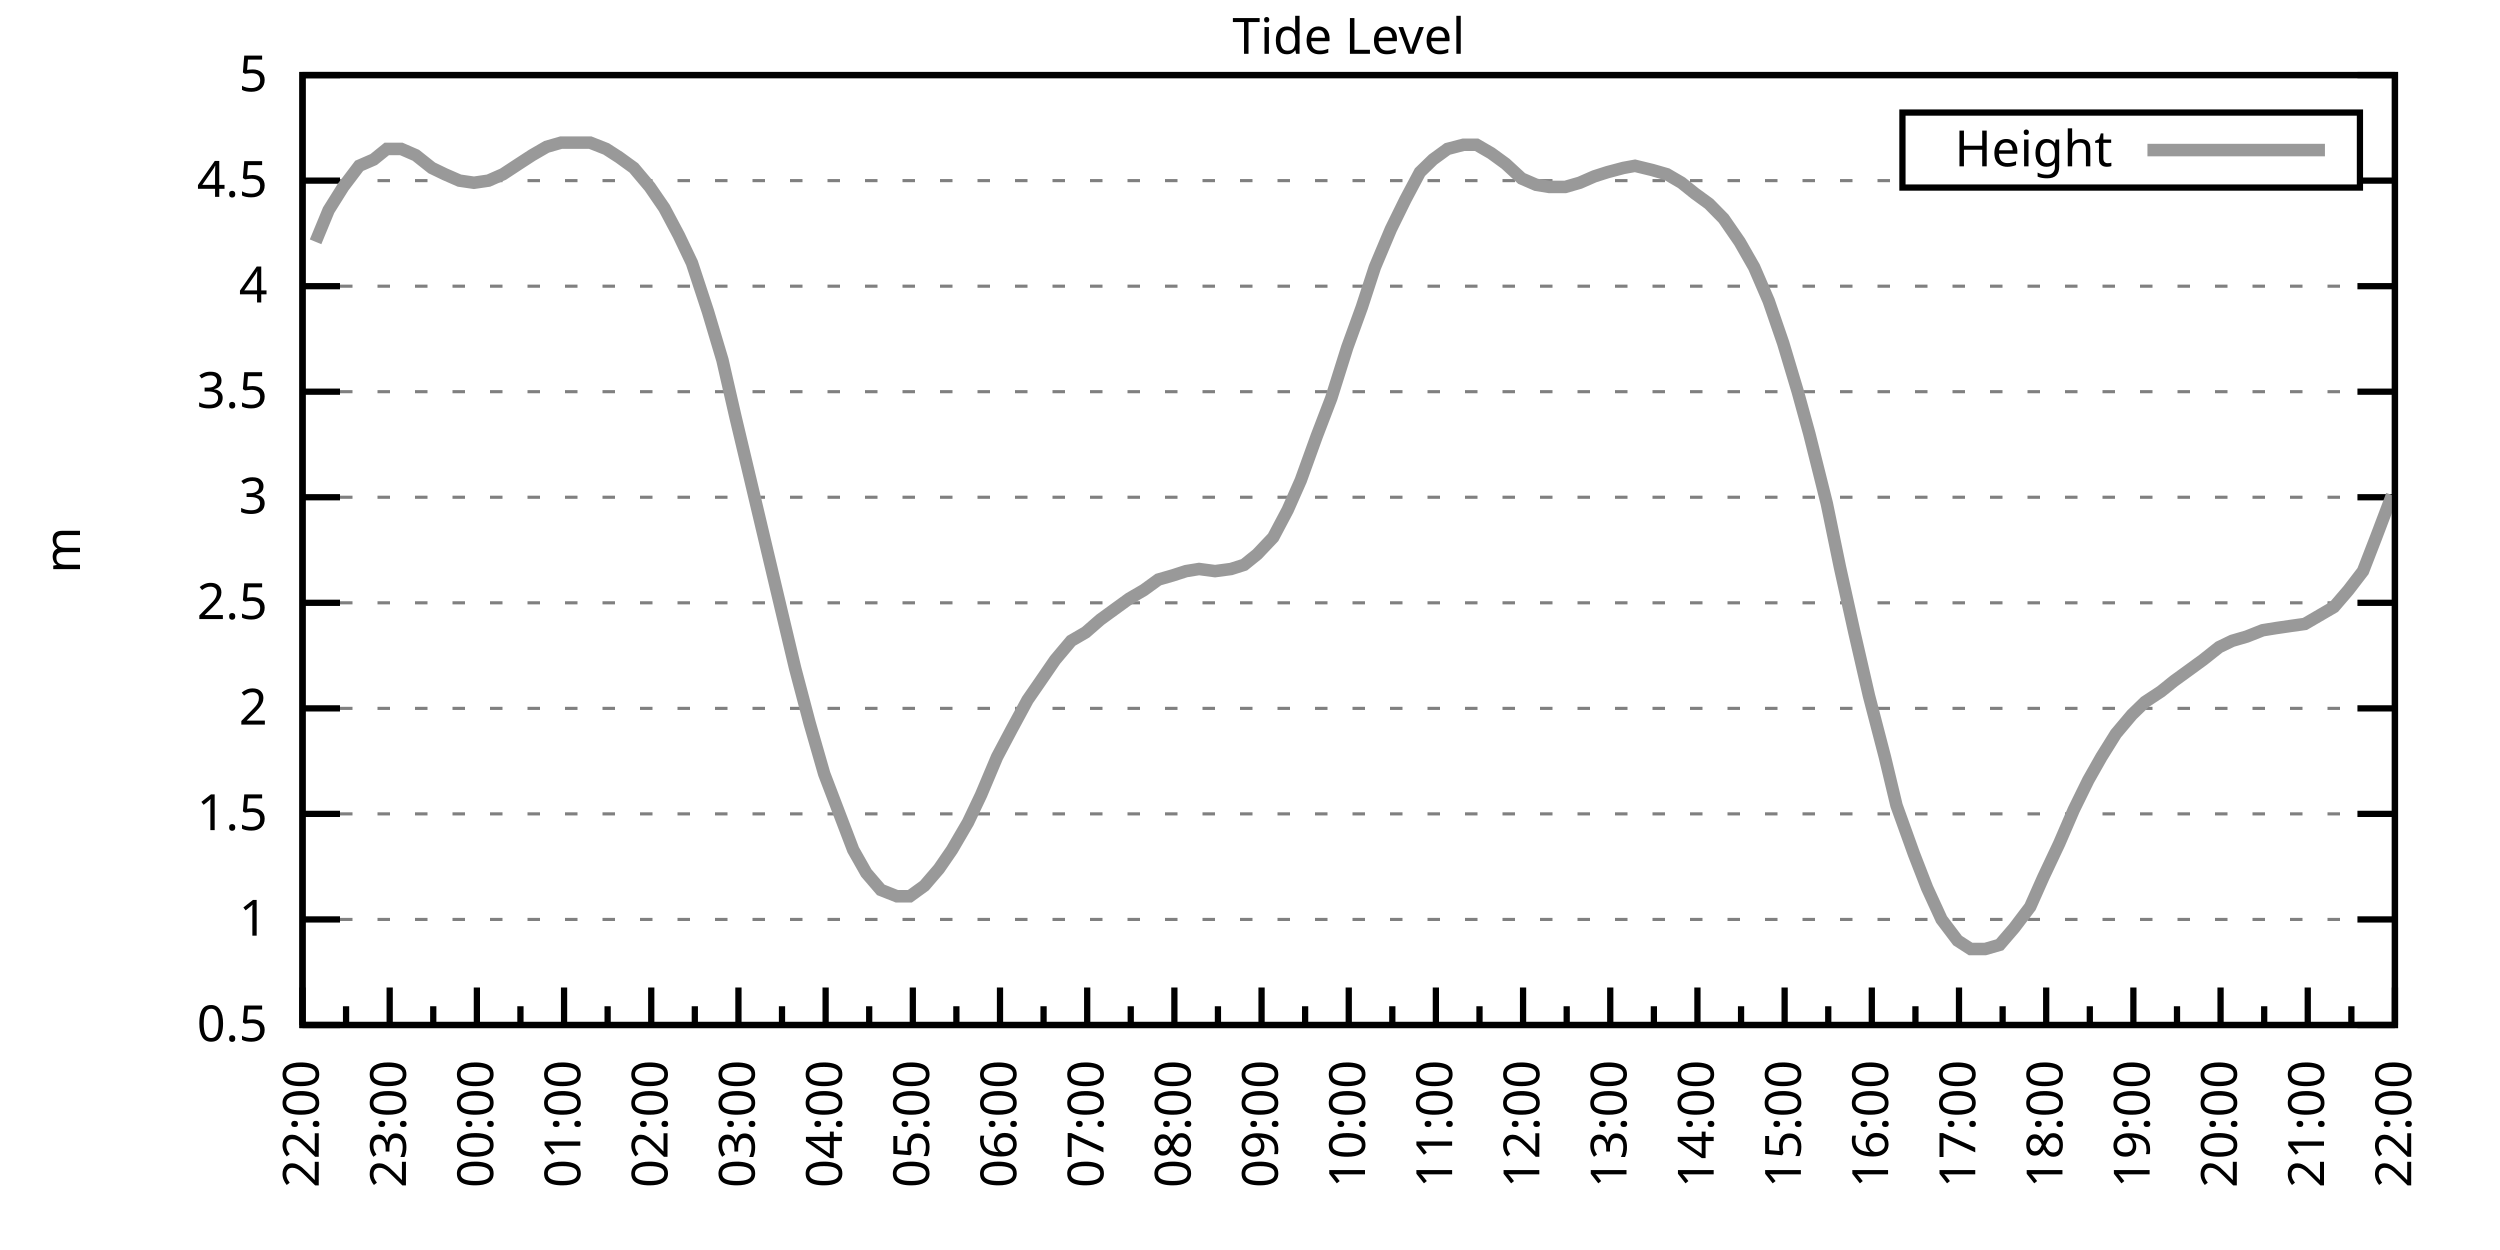
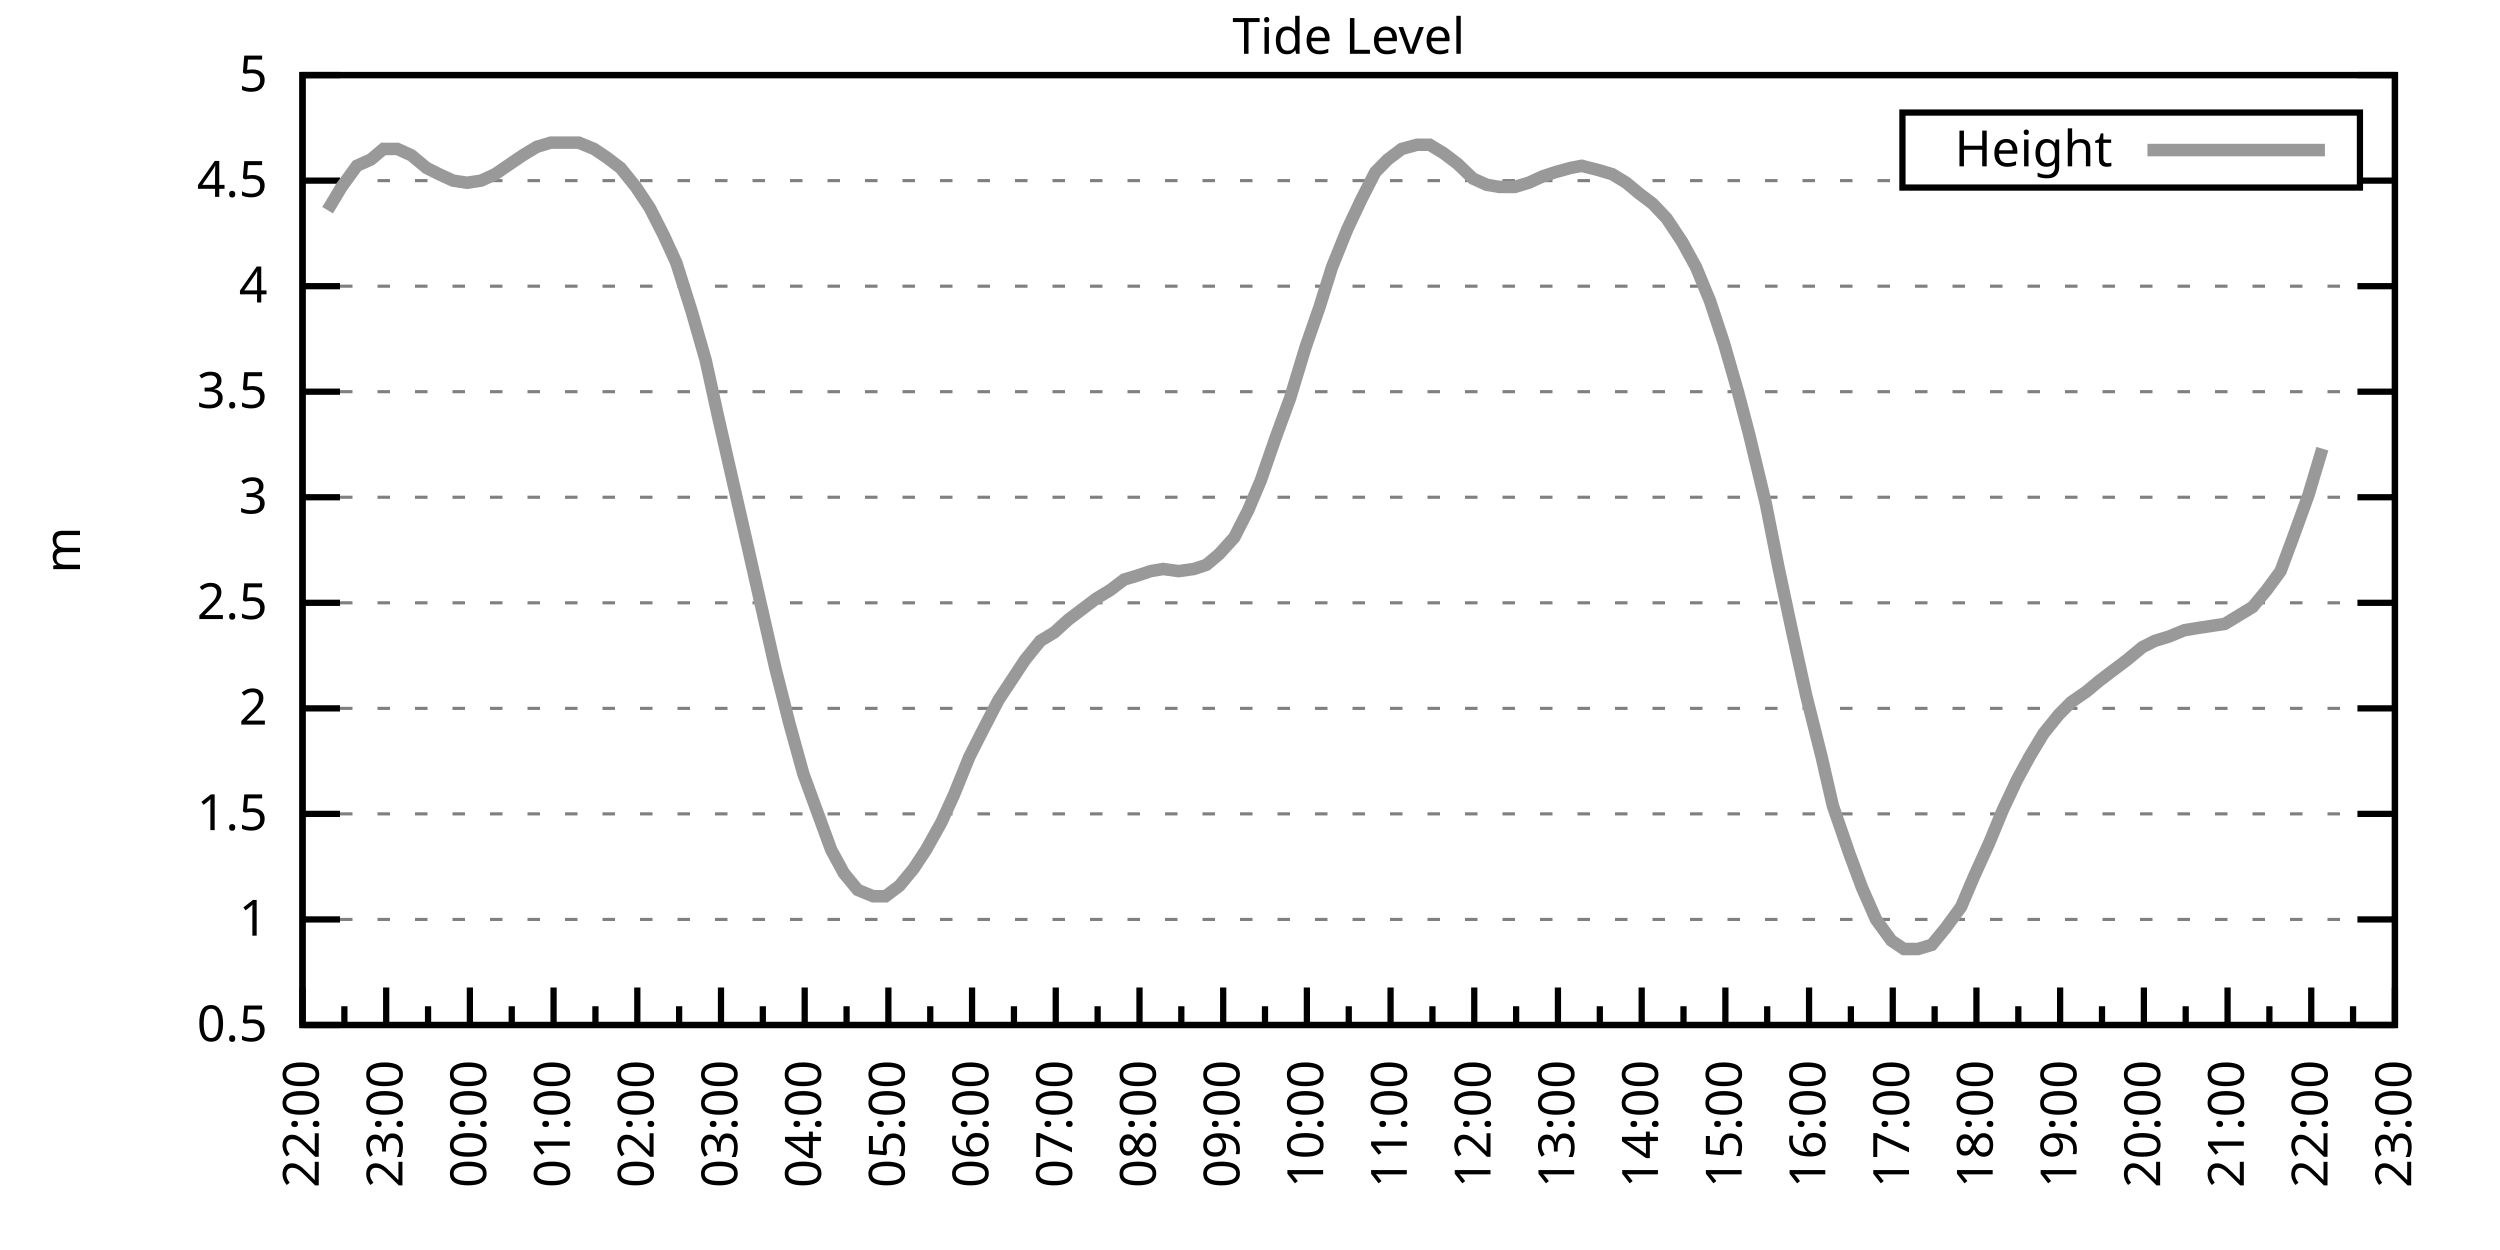
<svg xmlns="http://www.w3.org/2000/svg" xmlns:xlink="http://www.w3.org/1999/xlink" width="400" height="200" viewBox="0 0 400 200">
  <g id="gnuplot_canvas">
    <rect x="0" y="0" width="400" height="200" fill="none" />
    <defs>
      <circle id="gpDot" r="0.5" stroke-width="0.5" stroke="currentColor" />
      <path id="gpPt0" stroke-width="0.333" stroke="currentColor" d="M-1,0 h2 M0,-1 v2" />
      <path id="gpPt1" stroke-width="0.333" stroke="currentColor" d="M-1,-1 L1,1 M1,-1 L-1,1" />
      <path id="gpPt2" stroke-width="0.333" stroke="currentColor" d="M-1,0 L1,0 M0,-1 L0,1 M-1,-1 L1,1 M-1,1 L1,-1" />
      <rect id="gpPt3" stroke-width="0.333" stroke="currentColor" x="-1" y="-1" width="2" height="2" />
      <rect id="gpPt4" stroke-width="0.333" stroke="currentColor" fill="currentColor" x="-1" y="-1" width="2" height="2" />
      <circle id="gpPt5" stroke-width="0.333" stroke="currentColor" cx="0" cy="0" r="1" />
      <use xlink:href="#gpPt5" id="gpPt6" fill="currentColor" stroke="none" />
      <path id="gpPt7" stroke-width="0.333" stroke="currentColor" d="M0,-1.33 L-1.33,0.67 L1.33,0.67 z" />
      <use xlink:href="#gpPt7" id="gpPt8" fill="currentColor" stroke="none" />
      <use xlink:href="#gpPt7" id="gpPt9" stroke="currentColor" transform="rotate(180)" />
      <use xlink:href="#gpPt9" id="gpPt10" fill="currentColor" stroke="none" />
      <use xlink:href="#gpPt3" id="gpPt11" stroke="currentColor" transform="rotate(45)" />
      <use xlink:href="#gpPt11" id="gpPt12" fill="currentColor" stroke="none" />
      <path id="gpPt13" stroke-width="0.333" stroke="currentColor" d="M0,1.330 L1.265,0.411 L0.782,-1.067 L-0.782,-1.076 L-1.265,0.411 z" />
      <use xlink:href="#gpPt13" id="gpPt14" fill="currentColor" stroke="none" />
      <filter id="textbox" filterUnits="objectBoundingBox" x="0" y="0" height="1" width="1">
        <feFlood flood-color="white" flood-opacity="1" result="bgnd" />
        <feComposite in="SourceGraphic" in2="bgnd" operator="atop" />
      </filter>
      <filter id="greybox" filterUnits="objectBoundingBox" x="0" y="0" height="1" width="1">
        <feFlood flood-color="lightgrey" flood-opacity="1" result="grey" />
        <feComposite in="SourceGraphic" in2="grey" operator="atop" />
      </filter>
    </defs>
    <g fill="none" color="white" stroke="currentColor" stroke-width="1.00" stroke-linecap="butt" stroke-linejoin="miter">
</g>
    <g fill="none" color="black" stroke="currentColor" stroke-width="1.00" stroke-linecap="butt" stroke-linejoin="miter">
      <g stroke="none" shape-rendering="crispEdges">
        <polygon fill="rgb(255, 255, 255)" points="48.40,164.00 383.18,164.00 383.18,12.02 48.40,12.02 " />
      </g>
    </g>
    <g fill="none" color="black" stroke="currentColor" stroke-width="1.00" stroke-linecap="butt" stroke-linejoin="miter">
</g>
    <g fill="none" color="black" stroke="black" stroke-width="0.50" stroke-linecap="butt" stroke-linejoin="miter">
</g>
    <g fill="none" color="gray" stroke="currentColor" stroke-width="0.50" stroke-linecap="butt" stroke-linejoin="miter">
      <path stroke="gray" stroke-dasharray="2,4" class="gridline" d="M48.40,164.00 L383.19,164.00  " />
    </g>
    <g fill="none" color="gray" stroke="gray" stroke-width="1.00" stroke-linecap="butt" stroke-linejoin="miter">
</g>
    <g fill="none" color="black" stroke="currentColor" stroke-width="1.00" stroke-linecap="butt" stroke-linejoin="miter">
      <path stroke="black" d="M48.40,164.00 L54.40,164.00 M383.19,164.00 L377.19,164.00  " />
      <g transform="translate(42.80,166.60)" stroke="none" fill="black" font-family="Sans" font-size="8.00" text-anchor="end">
        <text>
          <tspan font-family="Sans"> 0.5</tspan>
        </text>
      </g>
    </g>
    <g fill="none" color="black" stroke="currentColor" stroke-width="1.00" stroke-linecap="butt" stroke-linejoin="miter">
</g>
    <g fill="none" color="black" stroke="black" stroke-width="0.50" stroke-linecap="butt" stroke-linejoin="miter">
</g>
    <g fill="none" color="gray" stroke="currentColor" stroke-width="0.50" stroke-linecap="butt" stroke-linejoin="miter">
      <path stroke="gray" stroke-dasharray="2,4" class="gridline" d="M48.40,147.11 L383.19,147.11  " />
    </g>
    <g fill="none" color="gray" stroke="gray" stroke-width="1.00" stroke-linecap="butt" stroke-linejoin="miter">
</g>
    <g fill="none" color="black" stroke="currentColor" stroke-width="1.00" stroke-linecap="butt" stroke-linejoin="miter">
      <path stroke="black" d="M48.40,147.11 L54.40,147.11 M383.19,147.11 L377.19,147.11  " />
      <g transform="translate(42.80,149.71)" stroke="none" fill="black" font-family="Sans" font-size="8.00" text-anchor="end">
        <text>
          <tspan font-family="Sans"> 1</tspan>
        </text>
      </g>
    </g>
    <g fill="none" color="black" stroke="currentColor" stroke-width="1.00" stroke-linecap="butt" stroke-linejoin="miter">
</g>
    <g fill="none" color="black" stroke="black" stroke-width="0.50" stroke-linecap="butt" stroke-linejoin="miter">
</g>
    <g fill="none" color="gray" stroke="currentColor" stroke-width="0.50" stroke-linecap="butt" stroke-linejoin="miter">
      <path stroke="gray" stroke-dasharray="2,4" class="gridline" d="M48.40,130.22 L383.19,130.22  " />
    </g>
    <g fill="none" color="gray" stroke="gray" stroke-width="1.00" stroke-linecap="butt" stroke-linejoin="miter">
</g>
    <g fill="none" color="black" stroke="currentColor" stroke-width="1.00" stroke-linecap="butt" stroke-linejoin="miter">
      <path stroke="black" d="M48.40,130.22 L54.40,130.22 M383.19,130.22 L377.19,130.22  " />
      <g transform="translate(42.80,132.82)" stroke="none" fill="black" font-family="Sans" font-size="8.00" text-anchor="end">
        <text>
          <tspan font-family="Sans"> 1.5</tspan>
        </text>
      </g>
    </g>
    <g fill="none" color="black" stroke="currentColor" stroke-width="1.00" stroke-linecap="butt" stroke-linejoin="miter">
</g>
    <g fill="none" color="black" stroke="black" stroke-width="0.50" stroke-linecap="butt" stroke-linejoin="miter">
</g>
    <g fill="none" color="gray" stroke="currentColor" stroke-width="0.50" stroke-linecap="butt" stroke-linejoin="miter">
      <path stroke="gray" stroke-dasharray="2,4" class="gridline" d="M48.40,113.34 L383.19,113.34  " />
    </g>
    <g fill="none" color="gray" stroke="gray" stroke-width="1.00" stroke-linecap="butt" stroke-linejoin="miter">
</g>
    <g fill="none" color="black" stroke="currentColor" stroke-width="1.00" stroke-linecap="butt" stroke-linejoin="miter">
      <path stroke="black" d="M48.40,113.34 L54.40,113.34 M383.19,113.34 L377.19,113.34  " />
      <g transform="translate(42.80,115.94)" stroke="none" fill="black" font-family="Sans" font-size="8.00" text-anchor="end">
        <text>
          <tspan font-family="Sans"> 2</tspan>
        </text>
      </g>
    </g>
    <g fill="none" color="black" stroke="currentColor" stroke-width="1.00" stroke-linecap="butt" stroke-linejoin="miter">
</g>
    <g fill="none" color="black" stroke="black" stroke-width="0.50" stroke-linecap="butt" stroke-linejoin="miter">
</g>
    <g fill="none" color="gray" stroke="currentColor" stroke-width="0.50" stroke-linecap="butt" stroke-linejoin="miter">
      <path stroke="gray" stroke-dasharray="2,4" class="gridline" d="M48.40,96.45 L383.19,96.45  " />
    </g>
    <g fill="none" color="gray" stroke="gray" stroke-width="1.00" stroke-linecap="butt" stroke-linejoin="miter">
</g>
    <g fill="none" color="black" stroke="currentColor" stroke-width="1.00" stroke-linecap="butt" stroke-linejoin="miter">
      <path stroke="black" d="M48.40,96.45 L54.40,96.45 M383.19,96.45 L377.19,96.45  " />
      <g transform="translate(42.80,99.05)" stroke="none" fill="black" font-family="Sans" font-size="8.00" text-anchor="end">
        <text>
          <tspan font-family="Sans"> 2.5</tspan>
        </text>
      </g>
    </g>
    <g fill="none" color="black" stroke="currentColor" stroke-width="1.00" stroke-linecap="butt" stroke-linejoin="miter">
</g>
    <g fill="none" color="black" stroke="black" stroke-width="0.50" stroke-linecap="butt" stroke-linejoin="miter">
</g>
    <g fill="none" color="gray" stroke="currentColor" stroke-width="0.50" stroke-linecap="butt" stroke-linejoin="miter">
      <path stroke="gray" stroke-dasharray="2,4" class="gridline" d="M48.40,79.56 L383.19,79.56  " />
    </g>
    <g fill="none" color="gray" stroke="gray" stroke-width="1.00" stroke-linecap="butt" stroke-linejoin="miter">
</g>
    <g fill="none" color="black" stroke="currentColor" stroke-width="1.00" stroke-linecap="butt" stroke-linejoin="miter">
      <path stroke="black" d="M48.40,79.56 L54.40,79.56 M383.19,79.56 L377.19,79.56  " />
      <g transform="translate(42.80,82.16)" stroke="none" fill="black" font-family="Sans" font-size="8.00" text-anchor="end">
        <text>
          <tspan font-family="Sans"> 3</tspan>
        </text>
      </g>
    </g>
    <g fill="none" color="black" stroke="currentColor" stroke-width="1.00" stroke-linecap="butt" stroke-linejoin="miter">
</g>
    <g fill="none" color="black" stroke="black" stroke-width="0.50" stroke-linecap="butt" stroke-linejoin="miter">
</g>
    <g fill="none" color="gray" stroke="currentColor" stroke-width="0.50" stroke-linecap="butt" stroke-linejoin="miter">
      <path stroke="gray" stroke-dasharray="2,4" class="gridline" d="M48.40,62.67 L383.19,62.67  " />
    </g>
    <g fill="none" color="gray" stroke="gray" stroke-width="1.00" stroke-linecap="butt" stroke-linejoin="miter">
</g>
    <g fill="none" color="black" stroke="currentColor" stroke-width="1.00" stroke-linecap="butt" stroke-linejoin="miter">
      <path stroke="black" d="M48.40,62.67 L54.40,62.67 M383.19,62.67 L377.19,62.67  " />
      <g transform="translate(42.80,65.27)" stroke="none" fill="black" font-family="Sans" font-size="8.00" text-anchor="end">
        <text>
          <tspan font-family="Sans"> 3.5</tspan>
        </text>
      </g>
    </g>
    <g fill="none" color="black" stroke="currentColor" stroke-width="1.00" stroke-linecap="butt" stroke-linejoin="miter">
</g>
    <g fill="none" color="black" stroke="black" stroke-width="0.50" stroke-linecap="butt" stroke-linejoin="miter">
</g>
    <g fill="none" color="gray" stroke="currentColor" stroke-width="0.50" stroke-linecap="butt" stroke-linejoin="miter">
      <path stroke="gray" stroke-dasharray="2,4" class="gridline" d="M48.40,45.79 L383.19,45.79  " />
    </g>
    <g fill="none" color="gray" stroke="gray" stroke-width="1.00" stroke-linecap="butt" stroke-linejoin="miter">
</g>
    <g fill="none" color="black" stroke="currentColor" stroke-width="1.00" stroke-linecap="butt" stroke-linejoin="miter">
      <path stroke="black" d="M48.40,45.79 L54.40,45.79 M383.19,45.79 L377.19,45.79  " />
      <g transform="translate(42.80,48.39)" stroke="none" fill="black" font-family="Sans" font-size="8.00" text-anchor="end">
        <text>
          <tspan font-family="Sans"> 4</tspan>
        </text>
      </g>
    </g>
    <g fill="none" color="black" stroke="currentColor" stroke-width="1.00" stroke-linecap="butt" stroke-linejoin="miter">
</g>
    <g fill="none" color="black" stroke="black" stroke-width="0.50" stroke-linecap="butt" stroke-linejoin="miter">
</g>
    <g fill="none" color="gray" stroke="currentColor" stroke-width="0.50" stroke-linecap="butt" stroke-linejoin="miter">
      <path stroke="gray" stroke-dasharray="2,4" class="gridline" d="M48.40,28.90 L304.39,28.90 M377.59,28.90 L383.19,28.90  " />
    </g>
    <g fill="none" color="gray" stroke="gray" stroke-width="1.00" stroke-linecap="butt" stroke-linejoin="miter">
</g>
    <g fill="none" color="black" stroke="currentColor" stroke-width="1.00" stroke-linecap="butt" stroke-linejoin="miter">
      <path stroke="black" d="M48.40,28.90 L54.40,28.90 M383.19,28.90 L377.19,28.90  " />
      <g transform="translate(42.80,31.50)" stroke="none" fill="black" font-family="Sans" font-size="8.00" text-anchor="end">
        <text>
          <tspan font-family="Sans"> 4.5</tspan>
        </text>
      </g>
    </g>
    <g fill="none" color="black" stroke="currentColor" stroke-width="1.00" stroke-linecap="butt" stroke-linejoin="miter">
</g>
    <g fill="none" color="black" stroke="black" stroke-width="0.50" stroke-linecap="butt" stroke-linejoin="miter">
</g>
    <g fill="none" color="gray" stroke="currentColor" stroke-width="0.50" stroke-linecap="butt" stroke-linejoin="miter">
      <path stroke="gray" stroke-dasharray="2,4" class="gridline" d="M48.40,12.01 L383.19,12.01  " />
    </g>
    <g fill="none" color="gray" stroke="gray" stroke-width="1.00" stroke-linecap="butt" stroke-linejoin="miter">
</g>
    <g fill="none" color="black" stroke="currentColor" stroke-width="1.00" stroke-linecap="butt" stroke-linejoin="miter">
      <path stroke="black" d="M48.40,12.01 L54.40,12.01 M383.19,12.01 L377.19,12.01  " />
      <g transform="translate(42.80,14.61)" stroke="none" fill="black" font-family="Sans" font-size="8.00" text-anchor="end">
        <text>
          <tspan font-family="Sans"> 5</tspan>
        </text>
      </g>
    </g>
    <g fill="none" color="black" stroke="currentColor" stroke-width="1.00" stroke-linecap="butt" stroke-linejoin="miter">
      <path stroke="black" d="M48.40,164.00 L48.40,158.00  " />
      <g transform="translate(51.00,169.60) rotate(270)" stroke="none" fill="black" font-family="Sans" font-size="8.00" text-anchor="end">
        <text>
          <tspan font-family="Sans">22:00</tspan>
        </text>
      </g>
    </g>
    <g fill="none" color="black" stroke="currentColor" stroke-width="1.00" stroke-linecap="butt" stroke-linejoin="miter">
-       <path stroke="black" d="M55.37,164.00 L55.37,161.00 M62.35,164.00 L62.35,158.00  " />
-       <g transform="translate(64.95,169.60) rotate(270)" stroke="none" fill="black" font-family="Sans" font-size="8.00" text-anchor="end">
+       <path stroke="black" d="M55.10,164.00 L55.10,161.00 M61.79,164.00 L61.79,158.00  " />
+       <g transform="translate(64.39,169.60) rotate(270)" stroke="none" fill="black" font-family="Sans" font-size="8.00" text-anchor="end">
        <text>
          <tspan font-family="Sans">23:00</tspan>
        </text>
      </g>
    </g>
    <g fill="none" color="black" stroke="currentColor" stroke-width="1.00" stroke-linecap="butt" stroke-linejoin="miter">
-       <path stroke="black" d="M69.32,164.00 L69.32,161.00 M76.30,164.00 L76.30,158.00  " />
-       <g transform="translate(78.90,169.60) rotate(270)" stroke="none" fill="black" font-family="Sans" font-size="8.00" text-anchor="end">
+       <path stroke="black" d="M68.49,164.00 L68.49,161.00 M75.18,164.00 L75.18,158.00  " />
+       <g transform="translate(77.78,169.60) rotate(270)" stroke="none" fill="black" font-family="Sans" font-size="8.00" text-anchor="end">
        <text>
          <tspan font-family="Sans">00:00</tspan>
        </text>
      </g>
    </g>
    <g fill="none" color="black" stroke="currentColor" stroke-width="1.00" stroke-linecap="butt" stroke-linejoin="miter">
-       <path stroke="black" d="M83.27,164.00 L83.27,161.00 M90.25,164.00 L90.25,158.00  " />
-       <g transform="translate(92.85,169.60) rotate(270)" stroke="none" fill="black" font-family="Sans" font-size="8.00" text-anchor="end">
+       <path stroke="black" d="M81.88,164.00 L81.88,161.00 M88.57,164.00 L88.57,158.00  " />
+       <g transform="translate(91.17,169.60) rotate(270)" stroke="none" fill="black" font-family="Sans" font-size="8.00" text-anchor="end">
        <text>
          <tspan font-family="Sans">01:00</tspan>
        </text>
      </g>
    </g>
    <g fill="none" color="black" stroke="currentColor" stroke-width="1.00" stroke-linecap="butt" stroke-linejoin="miter">
-       <path stroke="black" d="M97.22,164.00 L97.22,161.00 M104.20,164.00 L104.20,158.00  " />
-       <g transform="translate(106.80,169.60) rotate(270)" stroke="none" fill="black" font-family="Sans" font-size="8.00" text-anchor="end">
+       <path stroke="black" d="M95.27,164.00 L95.27,161.00 M101.97,164.00 L101.97,158.00  " />
+       <g transform="translate(104.57,169.60) rotate(270)" stroke="none" fill="black" font-family="Sans" font-size="8.00" text-anchor="end">
        <text>
          <tspan font-family="Sans">02:00</tspan>
        </text>
      </g>
    </g>
    <g fill="none" color="black" stroke="currentColor" stroke-width="1.00" stroke-linecap="butt" stroke-linejoin="miter">
-       <path stroke="black" d="M111.17,164.00 L111.17,161.00 M118.15,164.00 L118.15,158.00  " />
-       <g transform="translate(120.75,169.60) rotate(270)" stroke="none" fill="black" font-family="Sans" font-size="8.00" text-anchor="end">
+       <path stroke="black" d="M108.66,164.00 L108.66,161.00 M115.36,164.00 L115.36,158.00  " />
+       <g transform="translate(117.96,169.60) rotate(270)" stroke="none" fill="black" font-family="Sans" font-size="8.00" text-anchor="end">
        <text>
          <tspan font-family="Sans">03:00</tspan>
        </text>
      </g>
    </g>
    <g fill="none" color="black" stroke="currentColor" stroke-width="1.00" stroke-linecap="butt" stroke-linejoin="miter">
-       <path stroke="black" d="M125.12,164.00 L125.12,161.00 M132.10,164.00 L132.10,158.00  " />
-       <g transform="translate(134.70,169.60) rotate(270)" stroke="none" fill="black" font-family="Sans" font-size="8.00" text-anchor="end">
+       <path stroke="black" d="M122.05,164.00 L122.05,161.00 M128.75,164.00 L128.75,158.00  " />
+       <g transform="translate(131.35,169.60) rotate(270)" stroke="none" fill="black" font-family="Sans" font-size="8.00" text-anchor="end">
        <text>
          <tspan font-family="Sans">04:00</tspan>
        </text>
      </g>
    </g>
    <g fill="none" color="black" stroke="currentColor" stroke-width="1.00" stroke-linecap="butt" stroke-linejoin="miter">
-       <path stroke="black" d="M139.07,164.00 L139.07,161.00 M146.05,164.00 L146.05,158.00  " />
-       <g transform="translate(148.65,169.60) rotate(270)" stroke="none" fill="black" font-family="Sans" font-size="8.00" text-anchor="end">
+       <path stroke="black" d="M135.45,164.00 L135.45,161.00 M142.14,164.00 L142.14,158.00  " />
+       <g transform="translate(144.74,169.60) rotate(270)" stroke="none" fill="black" font-family="Sans" font-size="8.00" text-anchor="end">
        <text>
          <tspan font-family="Sans">05:00</tspan>
        </text>
      </g>
    </g>
    <g fill="none" color="black" stroke="currentColor" stroke-width="1.00" stroke-linecap="butt" stroke-linejoin="miter">
-       <path stroke="black" d="M153.02,164.00 L153.02,161.00 M160.00,164.00 L160.00,158.00  " />
-       <g transform="translate(162.60,169.60) rotate(270)" stroke="none" fill="black" font-family="Sans" font-size="8.00" text-anchor="end">
+       <path stroke="black" d="M148.84,164.00 L148.84,161.00 M155.53,164.00 L155.53,158.00  " />
+       <g transform="translate(158.13,169.60) rotate(270)" stroke="none" fill="black" font-family="Sans" font-size="8.00" text-anchor="end">
        <text>
          <tspan font-family="Sans">06:00</tspan>
        </text>
      </g>
    </g>
    <g fill="none" color="black" stroke="currentColor" stroke-width="1.00" stroke-linecap="butt" stroke-linejoin="miter">
-       <path stroke="black" d="M166.97,164.00 L166.97,161.00 M173.95,164.00 L173.95,158.00  " />
-       <g transform="translate(176.55,169.60) rotate(270)" stroke="none" fill="black" font-family="Sans" font-size="8.00" text-anchor="end">
+       <path stroke="black" d="M162.23,164.00 L162.23,161.00 M168.92,164.00 L168.92,158.00  " />
+       <g transform="translate(171.52,169.60) rotate(270)" stroke="none" fill="black" font-family="Sans" font-size="8.00" text-anchor="end">
        <text>
          <tspan font-family="Sans">07:00</tspan>
        </text>
      </g>
    </g>
    <g fill="none" color="black" stroke="currentColor" stroke-width="1.00" stroke-linecap="butt" stroke-linejoin="miter">
-       <path stroke="black" d="M180.92,164.00 L180.92,161.00 M187.90,164.00 L187.90,158.00  " />
-       <g transform="translate(190.50,169.60) rotate(270)" stroke="none" fill="black" font-family="Sans" font-size="8.00" text-anchor="end">
+       <path stroke="black" d="M175.62,164.00 L175.62,161.00 M182.32,164.00 L182.32,158.00  " />
+       <g transform="translate(184.92,169.60) rotate(270)" stroke="none" fill="black" font-family="Sans" font-size="8.00" text-anchor="end">
        <text>
          <tspan font-family="Sans">08:00</tspan>
        </text>
      </g>
    </g>
    <g fill="none" color="black" stroke="currentColor" stroke-width="1.00" stroke-linecap="butt" stroke-linejoin="miter">
-       <path stroke="black" d="M194.87,164.00 L194.87,161.00 M201.85,164.00 L201.85,158.00  " />
-       <g transform="translate(204.45,169.60) rotate(270)" stroke="none" fill="black" font-family="Sans" font-size="8.00" text-anchor="end">
+       <path stroke="black" d="M189.01,164.00 L189.01,161.00 M195.71,164.00 L195.71,158.00  " />
+       <g transform="translate(198.31,169.60) rotate(270)" stroke="none" fill="black" font-family="Sans" font-size="8.00" text-anchor="end">
        <text>
          <tspan font-family="Sans">09:00</tspan>
        </text>
      </g>
    </g>
    <g fill="none" color="black" stroke="currentColor" stroke-width="1.00" stroke-linecap="butt" stroke-linejoin="miter">
-       <path stroke="black" d="M208.82,164.00 L208.82,161.00 M215.80,164.00 L215.80,158.00  " />
-       <g transform="translate(218.40,169.60) rotate(270)" stroke="none" fill="black" font-family="Sans" font-size="8.00" text-anchor="end">
+       <path stroke="black" d="M202.40,164.00 L202.40,161.00 M209.10,164.00 L209.10,158.00  " />
+       <g transform="translate(211.70,169.60) rotate(270)" stroke="none" fill="black" font-family="Sans" font-size="8.00" text-anchor="end">
        <text>
          <tspan font-family="Sans">10:00</tspan>
        </text>
      </g>
    </g>
    <g fill="none" color="black" stroke="currentColor" stroke-width="1.00" stroke-linecap="butt" stroke-linejoin="miter">
-       <path stroke="black" d="M222.77,164.00 L222.77,161.00 M229.74,164.00 L229.74,158.00  " />
-       <g transform="translate(232.34,169.60) rotate(270)" stroke="none" fill="black" font-family="Sans" font-size="8.00" text-anchor="end">
+       <path stroke="black" d="M215.80,164.00 L215.80,161.00 M222.49,164.00 L222.49,158.00  " />
+       <g transform="translate(225.09,169.60) rotate(270)" stroke="none" fill="black" font-family="Sans" font-size="8.00" text-anchor="end">
        <text>
          <tspan font-family="Sans">11:00</tspan>
        </text>
      </g>
    </g>
    <g fill="none" color="black" stroke="currentColor" stroke-width="1.00" stroke-linecap="butt" stroke-linejoin="miter">
-       <path stroke="black" d="M236.72,164.00 L236.72,161.00 M243.69,164.00 L243.69,158.00  " />
-       <g transform="translate(246.29,169.60) rotate(270)" stroke="none" fill="black" font-family="Sans" font-size="8.00" text-anchor="end">
+       <path stroke="black" d="M229.19,164.00 L229.19,161.00 M235.88,164.00 L235.88,158.00  " />
+       <g transform="translate(238.48,169.60) rotate(270)" stroke="none" fill="black" font-family="Sans" font-size="8.00" text-anchor="end">
        <text>
          <tspan font-family="Sans">12:00</tspan>
        </text>
      </g>
    </g>
    <g fill="none" color="black" stroke="currentColor" stroke-width="1.00" stroke-linecap="butt" stroke-linejoin="miter">
-       <path stroke="black" d="M250.67,164.00 L250.67,161.00 M257.64,164.00 L257.64,158.00  " />
-       <g transform="translate(260.24,169.60) rotate(270)" stroke="none" fill="black" font-family="Sans" font-size="8.00" text-anchor="end">
+       <path stroke="black" d="M242.58,164.00 L242.58,161.00 M249.27,164.00 L249.27,158.00  " />
+       <g transform="translate(251.87,169.60) rotate(270)" stroke="none" fill="black" font-family="Sans" font-size="8.00" text-anchor="end">
        <text>
          <tspan font-family="Sans">13:00</tspan>
        </text>
      </g>
    </g>
    <g fill="none" color="black" stroke="currentColor" stroke-width="1.00" stroke-linecap="butt" stroke-linejoin="miter">
-       <path stroke="black" d="M264.62,164.00 L264.62,161.00 M271.59,164.00 L271.59,158.00  " />
-       <g transform="translate(274.19,169.60) rotate(270)" stroke="none" fill="black" font-family="Sans" font-size="8.00" text-anchor="end">
+       <path stroke="black" d="M255.97,164.00 L255.97,161.00 M262.67,164.00 L262.67,158.00  " />
+       <g transform="translate(265.27,169.60) rotate(270)" stroke="none" fill="black" font-family="Sans" font-size="8.00" text-anchor="end">
        <text>
          <tspan font-family="Sans">14:00</tspan>
        </text>
      </g>
    </g>
    <g fill="none" color="black" stroke="currentColor" stroke-width="1.00" stroke-linecap="butt" stroke-linejoin="miter">
-       <path stroke="black" d="M278.57,164.00 L278.57,161.00 M285.54,164.00 L285.54,158.00  " />
-       <g transform="translate(288.14,169.60) rotate(270)" stroke="none" fill="black" font-family="Sans" font-size="8.00" text-anchor="end">
+       <path stroke="black" d="M269.36,164.00 L269.36,161.00 M276.06,164.00 L276.06,158.00  " />
+       <g transform="translate(278.66,169.60) rotate(270)" stroke="none" fill="black" font-family="Sans" font-size="8.00" text-anchor="end">
        <text>
          <tspan font-family="Sans">15:00</tspan>
        </text>
      </g>
    </g>
    <g fill="none" color="black" stroke="currentColor" stroke-width="1.00" stroke-linecap="butt" stroke-linejoin="miter">
-       <path stroke="black" d="M292.52,164.00 L292.52,161.00 M299.49,164.00 L299.49,158.00  " />
-       <g transform="translate(302.09,169.60) rotate(270)" stroke="none" fill="black" font-family="Sans" font-size="8.00" text-anchor="end">
+       <path stroke="black" d="M282.75,164.00 L282.75,161.00 M289.45,164.00 L289.45,158.00  " />
+       <g transform="translate(292.05,169.60) rotate(270)" stroke="none" fill="black" font-family="Sans" font-size="8.00" text-anchor="end">
        <text>
          <tspan font-family="Sans">16:00</tspan>
        </text>
      </g>
    </g>
    <g fill="none" color="black" stroke="currentColor" stroke-width="1.00" stroke-linecap="butt" stroke-linejoin="miter">
-       <path stroke="black" d="M306.47,164.00 L306.47,161.00 M313.44,164.00 L313.44,158.00  " />
-       <g transform="translate(316.04,169.60) rotate(270)" stroke="none" fill="black" font-family="Sans" font-size="8.00" text-anchor="end">
+       <path stroke="black" d="M296.14,164.00 L296.14,161.00 M302.84,164.00 L302.84,158.00  " />
+       <g transform="translate(305.44,169.60) rotate(270)" stroke="none" fill="black" font-family="Sans" font-size="8.00" text-anchor="end">
        <text>
          <tspan font-family="Sans">17:00</tspan>
        </text>
      </g>
    </g>
    <g fill="none" color="black" stroke="currentColor" stroke-width="1.00" stroke-linecap="butt" stroke-linejoin="miter">
-       <path stroke="black" d="M320.42,164.00 L320.42,161.00 M327.39,164.00 L327.39,158.00  " />
-       <g transform="translate(329.99,169.60) rotate(270)" stroke="none" fill="black" font-family="Sans" font-size="8.00" text-anchor="end">
+       <path stroke="black" d="M309.54,164.00 L309.54,161.00 M316.23,164.00 L316.23,158.00  " />
+       <g transform="translate(318.83,169.60) rotate(270)" stroke="none" fill="black" font-family="Sans" font-size="8.00" text-anchor="end">
        <text>
          <tspan font-family="Sans">18:00</tspan>
        </text>
      </g>
    </g>
    <g fill="none" color="black" stroke="currentColor" stroke-width="1.00" stroke-linecap="butt" stroke-linejoin="miter">
-       <path stroke="black" d="M334.37,164.00 L334.37,161.00 M341.34,164.00 L341.34,158.00  " />
-       <g transform="translate(343.94,169.60) rotate(270)" stroke="none" fill="black" font-family="Sans" font-size="8.00" text-anchor="end">
+       <path stroke="black" d="M322.93,164.00 L322.93,161.00 M329.62,164.00 L329.62,158.00  " />
+       <g transform="translate(332.22,169.60) rotate(270)" stroke="none" fill="black" font-family="Sans" font-size="8.00" text-anchor="end">
        <text>
          <tspan font-family="Sans">19:00</tspan>
        </text>
      </g>
    </g>
    <g fill="none" color="black" stroke="currentColor" stroke-width="1.00" stroke-linecap="butt" stroke-linejoin="miter">
-       <path stroke="black" d="M348.32,164.00 L348.32,161.00 M355.29,164.00 L355.29,158.00  " />
-       <g transform="translate(357.89,169.60) rotate(270)" stroke="none" fill="black" font-family="Sans" font-size="8.00" text-anchor="end">
+       <path stroke="black" d="M336.32,164.00 L336.32,161.00 M343.02,164.00 L343.02,158.00  " />
+       <g transform="translate(345.62,169.60) rotate(270)" stroke="none" fill="black" font-family="Sans" font-size="8.00" text-anchor="end">
        <text>
          <tspan font-family="Sans">20:00</tspan>
        </text>
      </g>
    </g>
    <g fill="none" color="black" stroke="currentColor" stroke-width="1.00" stroke-linecap="butt" stroke-linejoin="miter">
-       <path stroke="black" d="M362.27,164.00 L362.27,161.00 M369.24,164.00 L369.24,158.00  " />
-       <g transform="translate(371.84,169.60) rotate(270)" stroke="none" fill="black" font-family="Sans" font-size="8.00" text-anchor="end">
+       <path stroke="black" d="M349.71,164.00 L349.71,161.00 M356.41,164.00 L356.41,158.00  " />
+       <g transform="translate(359.01,169.60) rotate(270)" stroke="none" fill="black" font-family="Sans" font-size="8.00" text-anchor="end">
        <text>
          <tspan font-family="Sans">21:00</tspan>
        </text>
      </g>
    </g>
    <g fill="none" color="black" stroke="currentColor" stroke-width="1.00" stroke-linecap="butt" stroke-linejoin="miter">
-       <path stroke="black" d="M376.22,164.00 L376.22,161.00 M383.19,164.00 L383.19,158.00  " />
+       <path stroke="black" d="M363.10,164.00 L363.10,161.00 M369.80,164.00 L369.80,158.00  " />
+       <g transform="translate(372.40,169.60) rotate(270)" stroke="none" fill="black" font-family="Sans" font-size="8.00" text-anchor="end">
+         <text>
+           <tspan font-family="Sans">22:00</tspan>
+         </text>
+       </g>
+     </g>
+     <g fill="none" color="black" stroke="currentColor" stroke-width="1.00" stroke-linecap="butt" stroke-linejoin="miter">
+       <path stroke="black" d="M376.49,164.00 L376.49,161.00 M383.19,164.00 L383.19,158.00  " />
      <g transform="translate(385.79,169.60) rotate(270)" stroke="none" fill="black" font-family="Sans" font-size="8.00" text-anchor="end">
        <text>
-           <tspan font-family="Sans">22:00</tspan>
+           <tspan font-family="Sans">23:00</tspan>
        </text>
      </g>
    </g>
    <g fill="none" color="black" stroke="currentColor" stroke-width="1.00" stroke-linecap="butt" stroke-linejoin="miter">
</g>
    <g fill="none" color="black" stroke="currentColor" stroke-width="1.00" stroke-linecap="butt" stroke-linejoin="miter">
      <path stroke="black" d="M48.40,12.01 L48.40,164.00 L383.19,164.00 L383.19,12.01 L48.40,12.01 Z  " />
    </g>
    <g fill="none" color="black" stroke="currentColor" stroke-width="1.00" stroke-linecap="butt" stroke-linejoin="miter">
      <g transform="translate(12.80,88.01) rotate(270)" stroke="none" fill="black" font-family="Sans" font-size="8.00" text-anchor="middle">
        <text>
          <tspan font-family="Sans">m</tspan>
        </text>
      </g>
    </g>
    <g fill="none" color="black" stroke="currentColor" stroke-width="1.00" stroke-linecap="butt" stroke-linejoin="miter">
</g>
    <g fill="none" color="black" stroke="currentColor" stroke-width="1.00" stroke-linecap="butt" stroke-linejoin="miter">
      <path stroke="black" d="M304.39,30.01 L304.39,18.01 L377.59,18.01 L377.59,30.01 L304.39,30.01 Z  " />
    </g>
    <g id="Tide_level_plot_1">
      <g fill="none" color="white" stroke="black" stroke-width="2.00" stroke-linecap="butt" stroke-linejoin="miter">
</g>
      <g fill="none" color="black" stroke="currentColor" stroke-width="2.00" stroke-linecap="butt" stroke-linejoin="miter">
        <g transform="translate(337.99,26.61)" stroke="none" fill="black" font-family="Sans" font-size="8.00" text-anchor="end">
          <text>
            <tspan font-family="Sans">Height</tspan>
          </text>
        </g>
      </g>
      <g fill="none" color="black" stroke="currentColor" stroke-width="2.00" stroke-linecap="butt" stroke-linejoin="miter">
-         <path stroke="rgb(153, 153, 153)" d="M343.59,24.01 L371.99,24.01 M50.49,38.69 L52.58,33.63 L54.91,29.91 L57.47,26.53 L59.79,25.52 L61.88,23.83   L64.21,23.83 L66.53,24.84 L69.09,26.87 L71.18,27.88 L73.51,28.90 L75.83,29.24 L78.16,28.90 L80.48,27.88   L83.04,26.20 L85.13,24.84 L87.46,23.49 L89.78,22.82 L92.11,22.82 L94.43,22.82 L96.99,23.83 L99.08,25.18   L101.41,26.87 L103.97,29.91 L106.29,33.29 L108.62,37.68 L110.71,42.07 L113.27,49.84 L115.59,57.61 L117.68,66.73   L120.01,76.52 L122.33,86.32 L124.89,97.12 L127.22,106.92 L129.54,115.70 L131.87,123.81 L134.19,129.89 L136.51,135.97   L138.61,139.68 L140.93,142.38 L143.49,143.40 L145.58,143.40 L147.91,141.71 L150.23,139.01 L152.32,135.97 L154.88,131.58   L156.97,127.18 L159.53,121.11 L161.86,116.71 L164.41,111.99 L166.51,108.95 L168.83,105.57 L171.39,102.53 L173.71,101.18   L176.04,99.15 L178.36,97.46 L180.69,95.77 L183.01,94.42 L185.34,92.73 L187.66,92.06 L189.76,91.38 L191.85,91.04   L194.41,91.38 L196.96,91.04 L199.06,90.37 L201.15,88.68 L203.71,85.98 L206.03,81.59 L208.12,76.86 L210.68,69.77   L213.01,63.69 L215.56,55.58 L217.89,49.16 L219.98,42.75 L222.54,36.67 L224.86,31.94 L227.19,27.55 L229.28,25.52   L231.60,23.83 L234.16,23.16 L236.25,23.16 L238.58,24.51 L240.90,26.20 L243.46,28.56 L245.79,29.57 L247.88,29.91   L250.44,29.91 L252.76,29.24 L255.09,28.22 L257.18,27.55 L259.74,26.87 L261.60,26.53 L264.39,27.21 L266.71,27.88   L269.04,29.24 L271.13,30.92 L273.45,32.61 L275.78,34.98 L278.34,38.69 L280.66,42.75 L282.99,48.15 L285.31,54.90   L287.64,62.67 L289.50,69.43 L292.29,80.57 L294.38,90.71 L296.70,101.18 L299.03,111.31 L301.58,121.11 L303.44,128.87   L306.23,136.64 L308.33,142.05 L310.65,147.11 L313.21,150.49 L315.30,151.84 L317.63,151.84 L319.95,151.17 L322.28,148.46   L324.83,145.09 L326.93,140.36 L329.48,134.95 L331.81,129.55 L334.13,124.82 L336.23,121.11 L338.55,117.39 L341.11,114.35   L343.20,112.32 L345.76,110.63 L347.85,108.95 L350.18,107.26 L352.50,105.57 L355.06,103.54 L357.15,102.53 L359.48,101.85   L362.03,100.84 L364.13,100.50 L366.45,100.16 L368.78,99.83 L373.43,97.12 L375.75,94.42 L378.08,91.38 L380.17,85.98   L382.73,79.22  " />
+         <path stroke="rgb(153, 153, 153)" d="M343.59,24.01 L371.99,24.01 M52.42,33.63 L54.65,29.91 L57.10,26.53 L59.34,25.52 L61.35,23.83 L63.58,23.83   L65.81,24.84 L68.26,26.87 L70.27,27.88 L72.50,28.90 L74.74,29.24 L76.97,28.90 L79.20,27.88 L81.66,26.20   L83.66,24.84 L85.90,23.49 L88.13,22.82 L90.36,22.82 L92.59,22.82 L95.05,23.83 L97.06,25.18 L99.29,26.87   L101.74,29.91 L103.98,33.29 L106.21,37.68 L108.22,42.07 L110.67,49.84 L112.90,57.61 L114.91,66.73 L117.14,76.52   L119.38,86.32 L121.83,97.12 L124.06,106.92 L126.29,115.70 L128.53,123.81 L130.76,129.89 L132.99,135.97 L135.00,139.68   L137.23,142.38 L139.69,143.40 L141.69,143.40 L143.93,141.71 L146.16,139.01 L148.17,135.97 L150.62,131.58 L152.63,127.18   L155.09,121.11 L157.32,116.71 L159.77,111.99 L161.78,108.95 L164.01,105.57 L166.47,102.53 L168.70,101.18 L170.93,99.15   L173.17,97.46 L175.40,95.77 L177.63,94.42 L179.86,92.73 L182.09,92.06 L184.10,91.38 L186.11,91.04 L188.57,91.38   L191.02,91.04 L193.03,90.37 L195.04,88.68 L197.49,85.98 L199.73,81.59 L201.73,76.86 L204.19,69.77 L206.42,63.69   L208.88,55.58 L211.11,49.16 L213.12,42.75 L215.57,36.67 L217.80,31.94 L220.04,27.55 L222.04,25.52 L224.28,23.83   L226.73,23.16 L228.74,23.16 L230.97,24.51 L233.20,26.20 L235.66,28.56 L237.89,29.57 L239.90,29.91 L242.36,29.91   L244.59,29.24 L246.82,28.22 L248.83,27.55 L251.28,26.87 L253.07,26.53 L255.75,27.21 L257.98,27.88 L260.21,29.24   L262.22,30.92 L264.45,32.61 L266.68,34.98 L269.14,38.69 L271.37,42.75 L273.60,48.15 L275.83,54.90 L278.07,62.67   L279.85,69.43 L282.53,80.57 L284.54,90.71 L286.77,101.18 L289.00,111.31 L291.46,121.11 L293.24,128.87 L295.92,136.64   L297.93,142.05 L300.16,147.11 L302.62,150.49 L304.63,151.84 L306.86,151.84 L309.09,151.17 L311.32,148.46 L313.78,145.09   L315.79,140.36 L318.24,134.95 L320.47,129.55 L322.70,124.82 L324.71,121.11 L326.95,117.39 L329.40,114.35 L331.41,112.32   L333.86,110.63 L335.87,108.95 L338.10,107.26 L340.34,105.57 L342.79,103.54 L344.80,102.53 L347.03,101.85 L349.49,100.84   L351.50,100.50 L353.73,100.16 L355.96,99.83 L360.42,97.12 L362.66,94.42 L364.89,91.38 L366.90,85.98 L369.35,79.22   L371.58,71.79  " />
      </g>
    </g>
    <g fill="none" color="black" stroke="currentColor" stroke-width="2.00" stroke-linecap="butt" stroke-linejoin="miter">
</g>
    <g fill="none" color="black" stroke="black" stroke-width="1.00" stroke-linecap="butt" stroke-linejoin="miter">
</g>
    <g fill="none" color="black" stroke="currentColor" stroke-width="1.00" stroke-linecap="butt" stroke-linejoin="miter">
      <path stroke="black" d="M48.40,12.01 L48.40,164.00 L383.19,164.00 L383.19,12.01 L48.40,12.01 Z  " />
    </g>
    <g fill="none" color="black" stroke="currentColor" stroke-width="1.00" stroke-linecap="butt" stroke-linejoin="miter">
      <g transform="translate(215.79,8.61)" stroke="none" fill="black" font-family="Sans" font-size="8.00" text-anchor="middle">
        <text>
          <tspan font-family="Sans">Tide Level</tspan>
        </text>
      </g>
    </g>
    <g fill="none" color="black" stroke="currentColor" stroke-width="1.00" stroke-linecap="butt" stroke-linejoin="miter">
</g>
  </g>
</svg>
